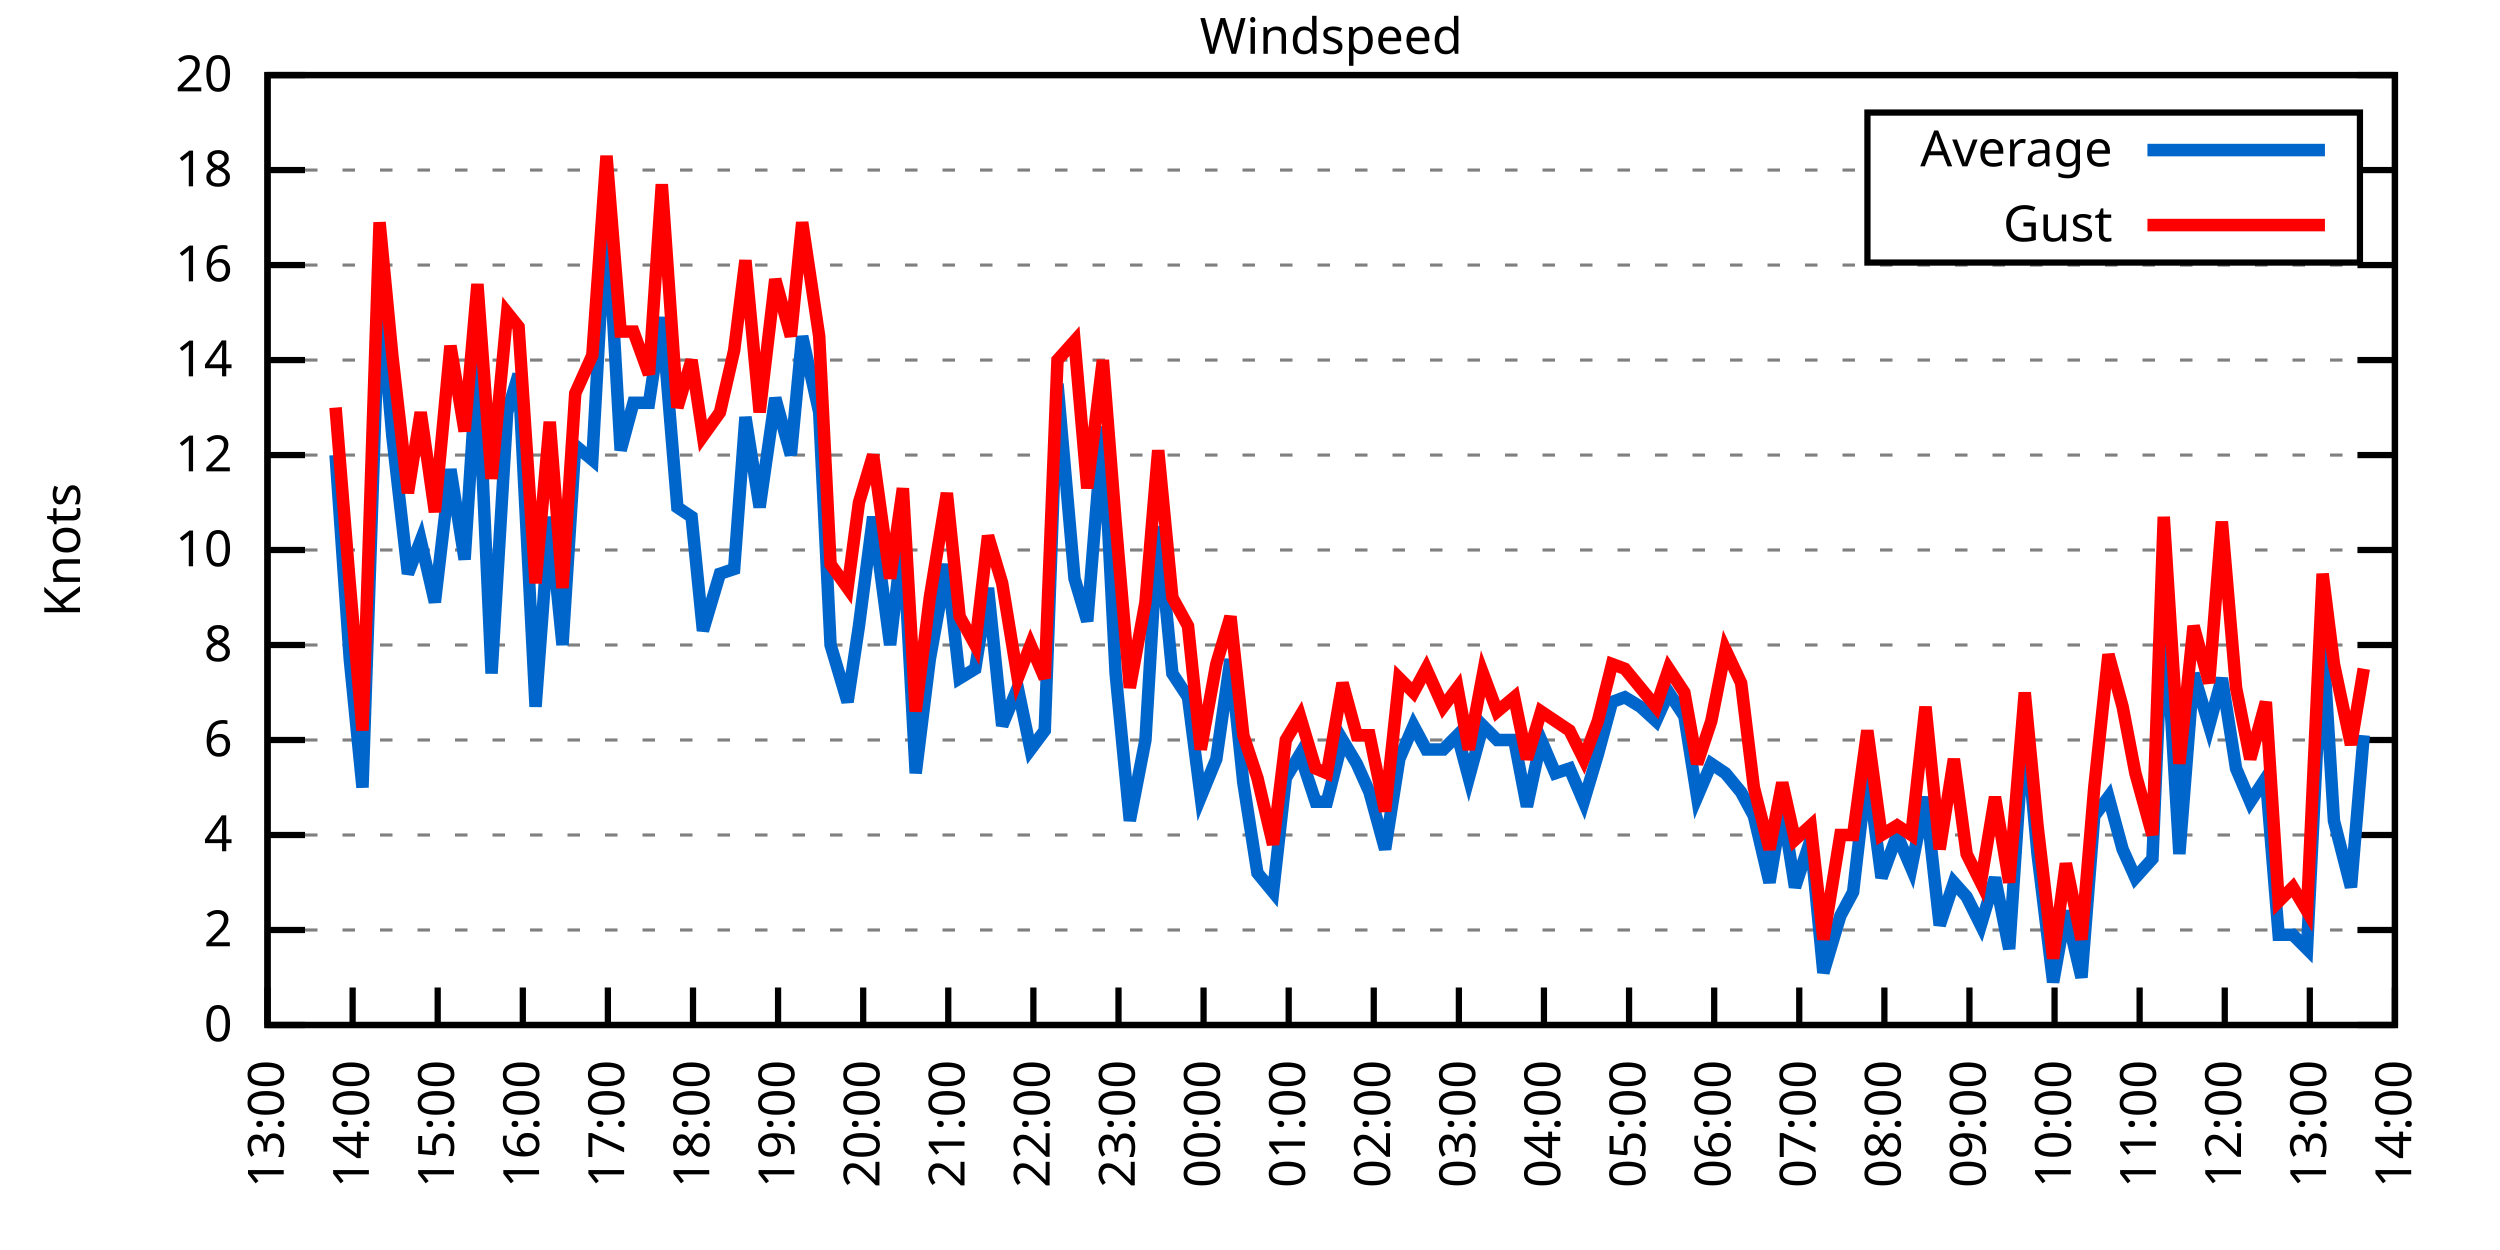
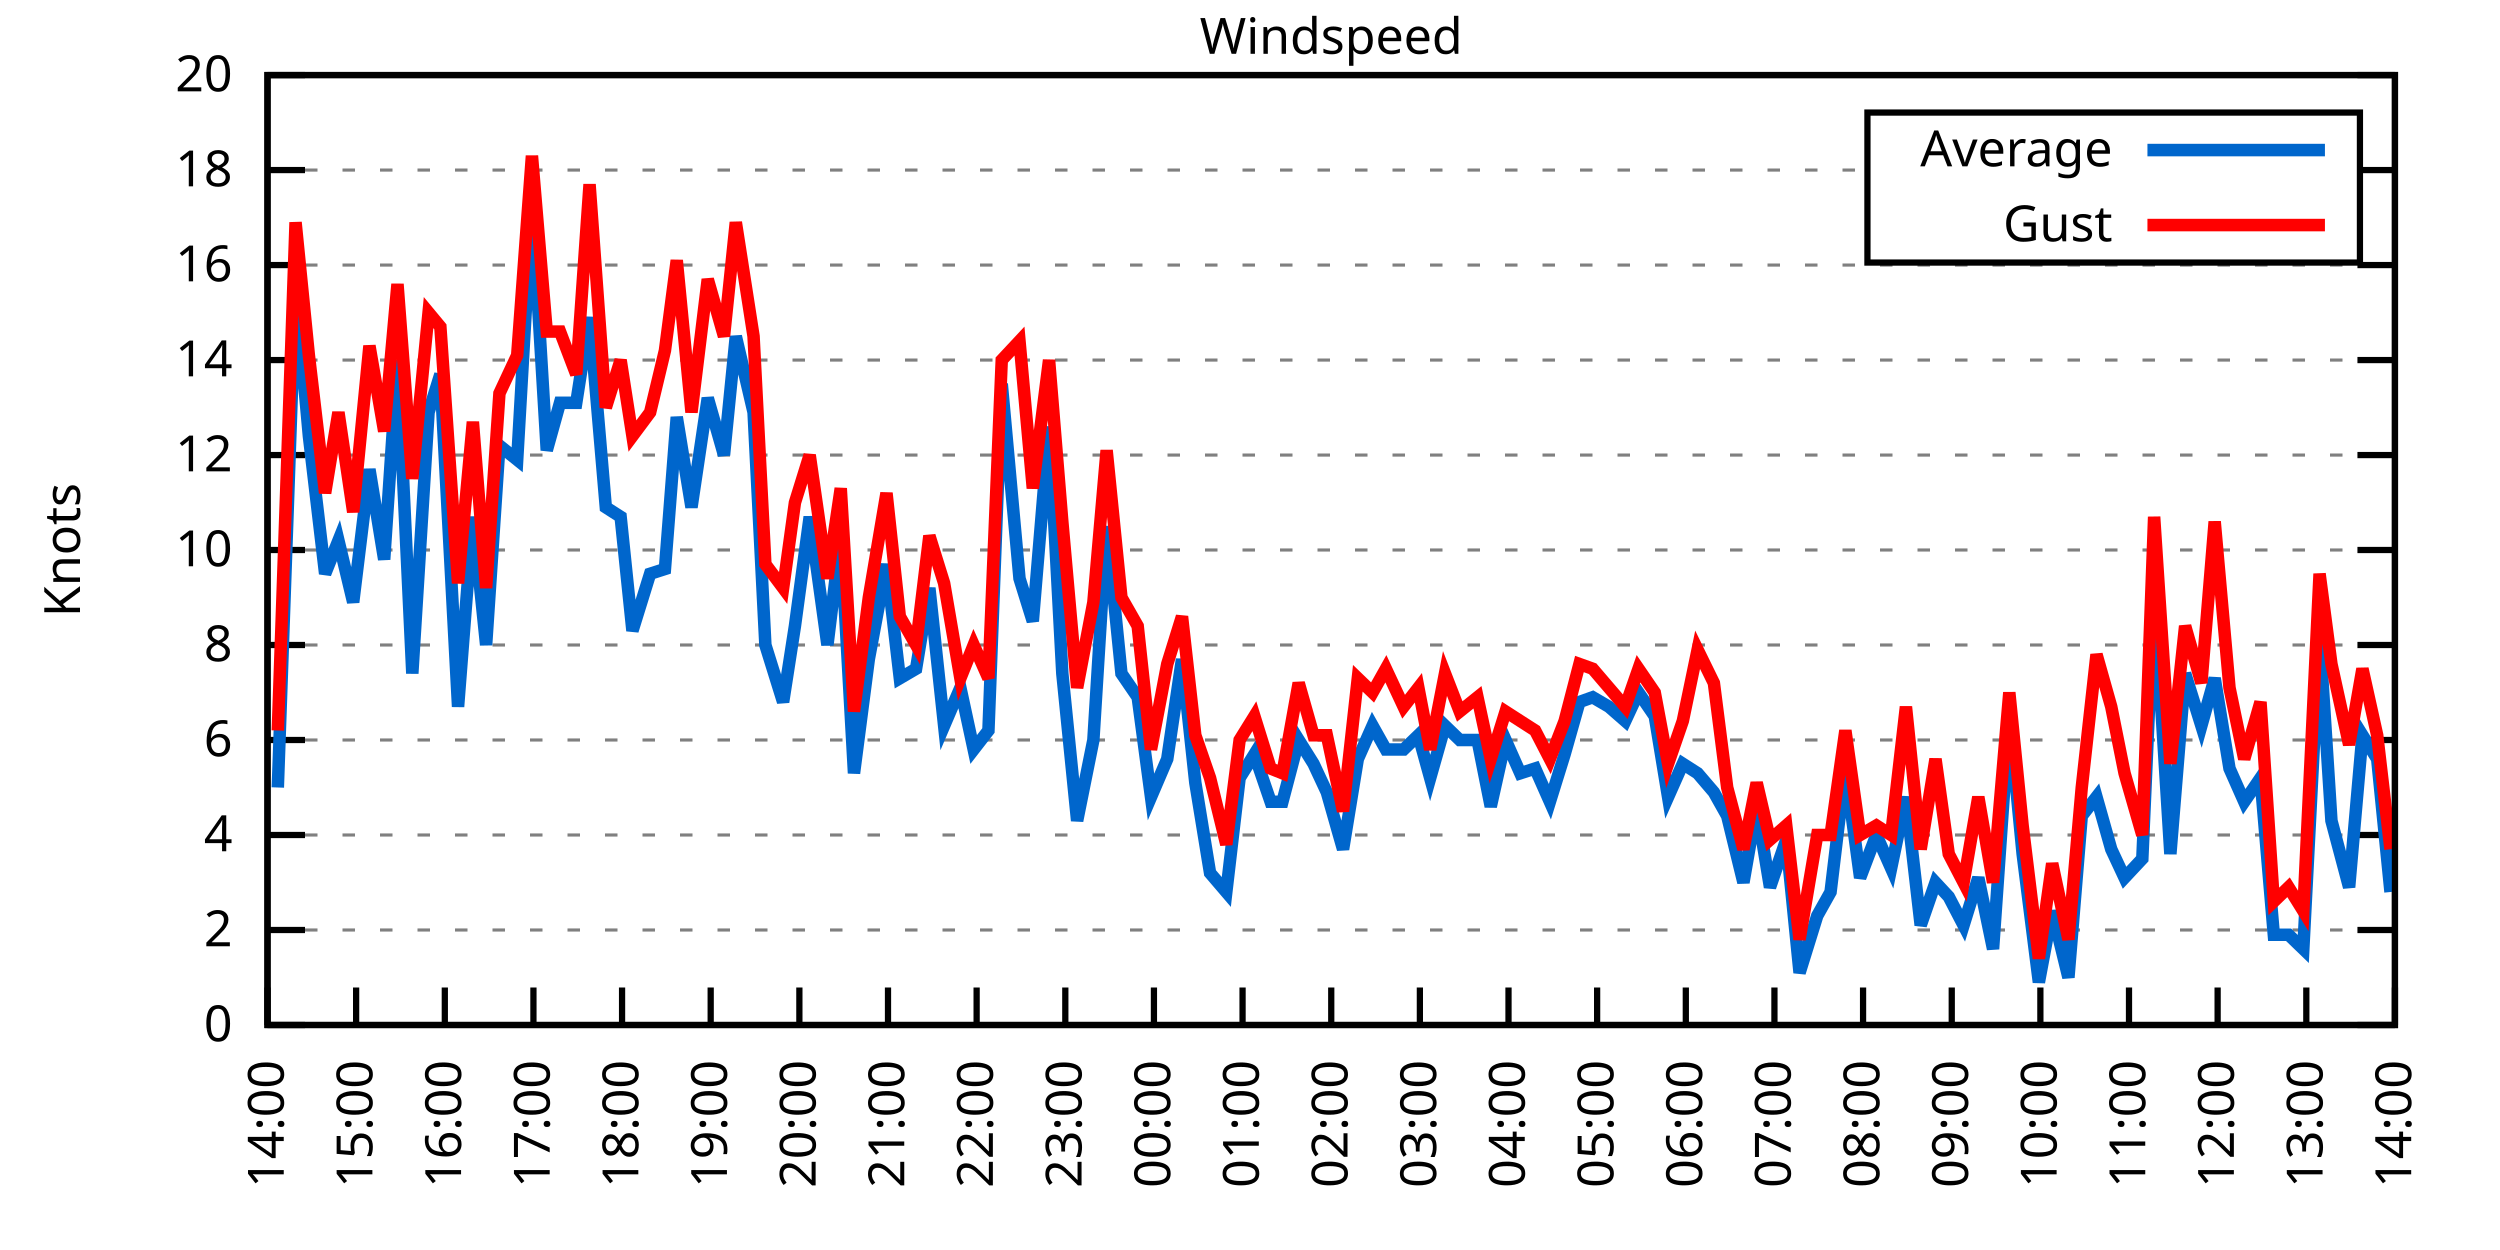
<svg xmlns="http://www.w3.org/2000/svg" xmlns:xlink="http://www.w3.org/1999/xlink" width="400" height="200" viewBox="0 0 400 200">
  <g id="gnuplot_canvas">
    <rect x="0" y="0" width="400" height="200" fill="none" />
    <defs>
      <circle id="gpDot" r="0.5" stroke-width="0.5" stroke="currentColor" />
      <path id="gpPt0" stroke-width="0.333" stroke="currentColor" d="M-1,0 h2 M0,-1 v2" />
      <path id="gpPt1" stroke-width="0.333" stroke="currentColor" d="M-1,-1 L1,1 M1,-1 L-1,1" />
      <path id="gpPt2" stroke-width="0.333" stroke="currentColor" d="M-1,0 L1,0 M0,-1 L0,1 M-1,-1 L1,1 M-1,1 L1,-1" />
      <rect id="gpPt3" stroke-width="0.333" stroke="currentColor" x="-1" y="-1" width="2" height="2" />
      <rect id="gpPt4" stroke-width="0.333" stroke="currentColor" fill="currentColor" x="-1" y="-1" width="2" height="2" />
      <circle id="gpPt5" stroke-width="0.333" stroke="currentColor" cx="0" cy="0" r="1" />
      <use xlink:href="#gpPt5" id="gpPt6" fill="currentColor" stroke="none" />
      <path id="gpPt7" stroke-width="0.333" stroke="currentColor" d="M0,-1.33 L-1.33,0.67 L1.33,0.67 z" />
      <use xlink:href="#gpPt7" id="gpPt8" fill="currentColor" stroke="none" />
      <use xlink:href="#gpPt7" id="gpPt9" stroke="currentColor" transform="rotate(180)" />
      <use xlink:href="#gpPt9" id="gpPt10" fill="currentColor" stroke="none" />
      <use xlink:href="#gpPt3" id="gpPt11" stroke="currentColor" transform="rotate(45)" />
      <use xlink:href="#gpPt11" id="gpPt12" fill="currentColor" stroke="none" />
      <path id="gpPt13" stroke-width="0.333" stroke="currentColor" d="M0,1.330 L1.265,0.411 L0.782,-1.067 L-0.782,-1.076 L-1.265,0.411 z" />
      <use xlink:href="#gpPt13" id="gpPt14" fill="currentColor" stroke="none" />
      <filter id="textbox" filterUnits="objectBoundingBox" x="0" y="0" height="1" width="1">
        <feFlood flood-color="white" flood-opacity="1" result="bgnd" />
        <feComposite in="SourceGraphic" in2="bgnd" operator="atop" />
      </filter>
      <filter id="greybox" filterUnits="objectBoundingBox" x="0" y="0" height="1" width="1">
        <feFlood flood-color="lightgrey" flood-opacity="1" result="grey" />
        <feComposite in="SourceGraphic" in2="grey" operator="atop" />
      </filter>
    </defs>
    <g fill="none" color="white" stroke="currentColor" stroke-width="1.00" stroke-linecap="butt" stroke-linejoin="miter">
</g>
    <g fill="none" color="black" stroke="currentColor" stroke-width="1.00" stroke-linecap="butt" stroke-linejoin="miter">
      <g stroke="none" shape-rendering="crispEdges">
        <polygon fill="rgb(255, 255, 255)" points="42.80,164.00 383.18,164.00 383.18,12.02 42.80,12.02 " />
      </g>
    </g>
    <g fill="none" color="black" stroke="currentColor" stroke-width="1.00" stroke-linecap="butt" stroke-linejoin="miter">
</g>
    <g fill="none" color="black" stroke="black" stroke-width="0.50" stroke-linecap="butt" stroke-linejoin="miter">
</g>
    <g fill="none" color="gray" stroke="currentColor" stroke-width="0.50" stroke-linecap="butt" stroke-linejoin="miter">
      <path stroke="gray" stroke-dasharray="2,4" class="gridline" d="M42.80,164.00 L383.19,164.00  " />
    </g>
    <g fill="none" color="gray" stroke="gray" stroke-width="1.00" stroke-linecap="butt" stroke-linejoin="miter">
</g>
    <g fill="none" color="black" stroke="currentColor" stroke-width="1.00" stroke-linecap="butt" stroke-linejoin="miter">
      <path stroke="black" d="M42.80,164.00 L48.80,164.00 M383.19,164.00 L377.19,164.00  " />
      <g transform="translate(37.20,166.60)" stroke="none" fill="black" font-family="Sans" font-size="8.00" text-anchor="end">
        <text>
          <tspan font-family="Sans"> 0</tspan>
        </text>
      </g>
    </g>
    <g fill="none" color="black" stroke="currentColor" stroke-width="1.00" stroke-linecap="butt" stroke-linejoin="miter">
</g>
    <g fill="none" color="black" stroke="black" stroke-width="0.50" stroke-linecap="butt" stroke-linejoin="miter">
</g>
    <g fill="none" color="gray" stroke="currentColor" stroke-width="0.50" stroke-linecap="butt" stroke-linejoin="miter">
      <path stroke="gray" stroke-dasharray="2,4" class="gridline" d="M42.80,148.80 L383.19,148.80  " />
    </g>
    <g fill="none" color="gray" stroke="gray" stroke-width="1.00" stroke-linecap="butt" stroke-linejoin="miter">
</g>
    <g fill="none" color="black" stroke="currentColor" stroke-width="1.00" stroke-linecap="butt" stroke-linejoin="miter">
      <path stroke="black" d="M42.80,148.80 L48.80,148.80 M383.19,148.80 L377.19,148.80  " />
      <g transform="translate(37.20,151.40)" stroke="none" fill="black" font-family="Sans" font-size="8.00" text-anchor="end">
        <text>
          <tspan font-family="Sans"> 2</tspan>
        </text>
      </g>
    </g>
    <g fill="none" color="black" stroke="currentColor" stroke-width="1.00" stroke-linecap="butt" stroke-linejoin="miter">
</g>
    <g fill="none" color="black" stroke="black" stroke-width="0.50" stroke-linecap="butt" stroke-linejoin="miter">
</g>
    <g fill="none" color="gray" stroke="currentColor" stroke-width="0.50" stroke-linecap="butt" stroke-linejoin="miter">
      <path stroke="gray" stroke-dasharray="2,4" class="gridline" d="M42.80,133.60 L383.19,133.60  " />
    </g>
    <g fill="none" color="gray" stroke="gray" stroke-width="1.00" stroke-linecap="butt" stroke-linejoin="miter">
</g>
    <g fill="none" color="black" stroke="currentColor" stroke-width="1.00" stroke-linecap="butt" stroke-linejoin="miter">
      <path stroke="black" d="M42.80,133.60 L48.80,133.60 M383.19,133.60 L377.19,133.60  " />
      <g transform="translate(37.20,136.20)" stroke="none" fill="black" font-family="Sans" font-size="8.00" text-anchor="end">
        <text>
          <tspan font-family="Sans"> 4</tspan>
        </text>
      </g>
    </g>
    <g fill="none" color="black" stroke="currentColor" stroke-width="1.00" stroke-linecap="butt" stroke-linejoin="miter">
</g>
    <g fill="none" color="black" stroke="black" stroke-width="0.50" stroke-linecap="butt" stroke-linejoin="miter">
</g>
    <g fill="none" color="gray" stroke="currentColor" stroke-width="0.50" stroke-linecap="butt" stroke-linejoin="miter">
      <path stroke="gray" stroke-dasharray="2,4" class="gridline" d="M42.80,118.40 L383.19,118.40  " />
    </g>
    <g fill="none" color="gray" stroke="gray" stroke-width="1.00" stroke-linecap="butt" stroke-linejoin="miter">
</g>
    <g fill="none" color="black" stroke="currentColor" stroke-width="1.00" stroke-linecap="butt" stroke-linejoin="miter">
      <path stroke="black" d="M42.80,118.40 L48.80,118.40 M383.19,118.40 L377.19,118.40  " />
      <g transform="translate(37.20,121.00)" stroke="none" fill="black" font-family="Sans" font-size="8.00" text-anchor="end">
        <text>
          <tspan font-family="Sans"> 6</tspan>
        </text>
      </g>
    </g>
    <g fill="none" color="black" stroke="currentColor" stroke-width="1.00" stroke-linecap="butt" stroke-linejoin="miter">
</g>
    <g fill="none" color="black" stroke="black" stroke-width="0.50" stroke-linecap="butt" stroke-linejoin="miter">
</g>
    <g fill="none" color="gray" stroke="currentColor" stroke-width="0.50" stroke-linecap="butt" stroke-linejoin="miter">
      <path stroke="gray" stroke-dasharray="2,4" class="gridline" d="M42.80,103.20 L383.19,103.20  " />
    </g>
    <g fill="none" color="gray" stroke="gray" stroke-width="1.00" stroke-linecap="butt" stroke-linejoin="miter">
</g>
    <g fill="none" color="black" stroke="currentColor" stroke-width="1.00" stroke-linecap="butt" stroke-linejoin="miter">
      <path stroke="black" d="M42.80,103.20 L48.80,103.20 M383.19,103.20 L377.19,103.20  " />
      <g transform="translate(37.20,105.80)" stroke="none" fill="black" font-family="Sans" font-size="8.00" text-anchor="end">
        <text>
          <tspan font-family="Sans"> 8</tspan>
        </text>
      </g>
    </g>
    <g fill="none" color="black" stroke="currentColor" stroke-width="1.00" stroke-linecap="butt" stroke-linejoin="miter">
</g>
    <g fill="none" color="black" stroke="black" stroke-width="0.50" stroke-linecap="butt" stroke-linejoin="miter">
</g>
    <g fill="none" color="gray" stroke="currentColor" stroke-width="0.50" stroke-linecap="butt" stroke-linejoin="miter">
      <path stroke="gray" stroke-dasharray="2,4" class="gridline" d="M42.80,88.00 L383.19,88.00  " />
    </g>
    <g fill="none" color="gray" stroke="gray" stroke-width="1.00" stroke-linecap="butt" stroke-linejoin="miter">
</g>
    <g fill="none" color="black" stroke="currentColor" stroke-width="1.00" stroke-linecap="butt" stroke-linejoin="miter">
      <path stroke="black" d="M42.80,88.00 L48.80,88.00 M383.19,88.00 L377.19,88.00  " />
      <g transform="translate(37.20,90.60)" stroke="none" fill="black" font-family="Sans" font-size="8.00" text-anchor="end">
        <text>
          <tspan font-family="Sans"> 10</tspan>
        </text>
      </g>
    </g>
    <g fill="none" color="black" stroke="currentColor" stroke-width="1.00" stroke-linecap="butt" stroke-linejoin="miter">
</g>
    <g fill="none" color="black" stroke="black" stroke-width="0.50" stroke-linecap="butt" stroke-linejoin="miter">
</g>
    <g fill="none" color="gray" stroke="currentColor" stroke-width="0.50" stroke-linecap="butt" stroke-linejoin="miter">
      <path stroke="gray" stroke-dasharray="2,4" class="gridline" d="M42.80,72.81 L383.19,72.81  " />
    </g>
    <g fill="none" color="gray" stroke="gray" stroke-width="1.00" stroke-linecap="butt" stroke-linejoin="miter">
</g>
    <g fill="none" color="black" stroke="currentColor" stroke-width="1.00" stroke-linecap="butt" stroke-linejoin="miter">
      <path stroke="black" d="M42.80,72.81 L48.80,72.81 M383.19,72.81 L377.19,72.81  " />
      <g transform="translate(37.20,75.41)" stroke="none" fill="black" font-family="Sans" font-size="8.00" text-anchor="end">
        <text>
          <tspan font-family="Sans"> 12</tspan>
        </text>
      </g>
    </g>
    <g fill="none" color="black" stroke="currentColor" stroke-width="1.00" stroke-linecap="butt" stroke-linejoin="miter">
</g>
    <g fill="none" color="black" stroke="black" stroke-width="0.50" stroke-linecap="butt" stroke-linejoin="miter">
</g>
    <g fill="none" color="gray" stroke="currentColor" stroke-width="0.50" stroke-linecap="butt" stroke-linejoin="miter">
      <path stroke="gray" stroke-dasharray="2,4" class="gridline" d="M42.80,57.61 L383.19,57.61  " />
    </g>
    <g fill="none" color="gray" stroke="gray" stroke-width="1.00" stroke-linecap="butt" stroke-linejoin="miter">
</g>
    <g fill="none" color="black" stroke="currentColor" stroke-width="1.00" stroke-linecap="butt" stroke-linejoin="miter">
      <path stroke="black" d="M42.80,57.61 L48.80,57.61 M383.19,57.61 L377.19,57.61  " />
      <g transform="translate(37.20,60.21)" stroke="none" fill="black" font-family="Sans" font-size="8.00" text-anchor="end">
        <text>
          <tspan font-family="Sans"> 14</tspan>
        </text>
      </g>
    </g>
    <g fill="none" color="black" stroke="currentColor" stroke-width="1.00" stroke-linecap="butt" stroke-linejoin="miter">
</g>
    <g fill="none" color="black" stroke="black" stroke-width="0.50" stroke-linecap="butt" stroke-linejoin="miter">
</g>
    <g fill="none" color="gray" stroke="currentColor" stroke-width="0.50" stroke-linecap="butt" stroke-linejoin="miter">
      <path stroke="gray" stroke-dasharray="2,4" class="gridline" d="M42.80,42.41 L383.19,42.41  " />
    </g>
    <g fill="none" color="gray" stroke="gray" stroke-width="1.00" stroke-linecap="butt" stroke-linejoin="miter">
</g>
    <g fill="none" color="black" stroke="currentColor" stroke-width="1.00" stroke-linecap="butt" stroke-linejoin="miter">
      <path stroke="black" d="M42.80,42.41 L48.80,42.41 M383.19,42.41 L377.19,42.41  " />
      <g transform="translate(37.20,45.01)" stroke="none" fill="black" font-family="Sans" font-size="8.00" text-anchor="end">
        <text>
          <tspan font-family="Sans"> 16</tspan>
        </text>
      </g>
    </g>
    <g fill="none" color="black" stroke="currentColor" stroke-width="1.00" stroke-linecap="butt" stroke-linejoin="miter">
</g>
    <g fill="none" color="black" stroke="black" stroke-width="0.50" stroke-linecap="butt" stroke-linejoin="miter">
</g>
    <g fill="none" color="gray" stroke="currentColor" stroke-width="0.50" stroke-linecap="butt" stroke-linejoin="miter">
      <path stroke="gray" stroke-dasharray="2,4" class="gridline" d="M42.80,27.21 L298.79,27.21 M377.59,27.21 L383.19,27.21  " />
    </g>
    <g fill="none" color="gray" stroke="gray" stroke-width="1.00" stroke-linecap="butt" stroke-linejoin="miter">
</g>
    <g fill="none" color="black" stroke="currentColor" stroke-width="1.00" stroke-linecap="butt" stroke-linejoin="miter">
      <path stroke="black" d="M42.80,27.21 L48.80,27.21 M383.19,27.21 L377.19,27.21  " />
      <g transform="translate(37.20,29.81)" stroke="none" fill="black" font-family="Sans" font-size="8.00" text-anchor="end">
        <text>
          <tspan font-family="Sans"> 18</tspan>
        </text>
      </g>
    </g>
    <g fill="none" color="black" stroke="currentColor" stroke-width="1.00" stroke-linecap="butt" stroke-linejoin="miter">
</g>
    <g fill="none" color="black" stroke="black" stroke-width="0.50" stroke-linecap="butt" stroke-linejoin="miter">
</g>
    <g fill="none" color="gray" stroke="currentColor" stroke-width="0.50" stroke-linecap="butt" stroke-linejoin="miter">
      <path stroke="gray" stroke-dasharray="2,4" class="gridline" d="M42.80,12.01 L383.19,12.01  " />
    </g>
    <g fill="none" color="gray" stroke="gray" stroke-width="1.00" stroke-linecap="butt" stroke-linejoin="miter">
</g>
    <g fill="none" color="black" stroke="currentColor" stroke-width="1.00" stroke-linecap="butt" stroke-linejoin="miter">
      <path stroke="black" d="M42.80,12.01 L48.80,12.01 M383.19,12.01 L377.19,12.01  " />
      <g transform="translate(37.20,14.61)" stroke="none" fill="black" font-family="Sans" font-size="8.00" text-anchor="end">
        <text>
          <tspan font-family="Sans"> 20</tspan>
        </text>
      </g>
    </g>
    <g fill="none" color="black" stroke="currentColor" stroke-width="1.00" stroke-linecap="butt" stroke-linejoin="miter">
      <path stroke="black" d="M42.80,164.00 L42.80,158.00  " />
      <g transform="translate(45.40,169.60) rotate(270.00)" stroke="none" fill="black" font-family="Sans" font-size="8.00" text-anchor="end">
        <text>
-           <tspan font-family="Sans">13:00</tspan>
-         </text>
-       </g>
-     </g>
-     <g fill="none" color="black" stroke="currentColor" stroke-width="1.00" stroke-linecap="butt" stroke-linejoin="miter">
-       <path stroke="black" d="M56.42,164.00 L56.42,158.00  " />
-       <g transform="translate(59.02,169.60) rotate(270.00)" stroke="none" fill="black" font-family="Sans" font-size="8.00" text-anchor="end">
-         <text>
          <tspan font-family="Sans">14:00</tspan>
        </text>
      </g>
    </g>
    <g fill="none" color="black" stroke="currentColor" stroke-width="1.00" stroke-linecap="butt" stroke-linejoin="miter">
-       <path stroke="black" d="M70.03,164.00 L70.03,158.00  " />
-       <g transform="translate(72.63,169.60) rotate(270.00)" stroke="none" fill="black" font-family="Sans" font-size="8.00" text-anchor="end">
+       <path stroke="black" d="M56.98,164.00 L56.98,158.00  " />
+       <g transform="translate(59.58,169.60) rotate(270.00)" stroke="none" fill="black" font-family="Sans" font-size="8.00" text-anchor="end">
        <text>
          <tspan font-family="Sans">15:00</tspan>
        </text>
      </g>
    </g>
    <g fill="none" color="black" stroke="currentColor" stroke-width="1.00" stroke-linecap="butt" stroke-linejoin="miter">
-       <path stroke="black" d="M83.65,164.00 L83.65,158.00  " />
-       <g transform="translate(86.25,169.60) rotate(270.00)" stroke="none" fill="black" font-family="Sans" font-size="8.00" text-anchor="end">
+       <path stroke="black" d="M71.17,164.00 L71.17,158.00  " />
+       <g transform="translate(73.77,169.60) rotate(270.00)" stroke="none" fill="black" font-family="Sans" font-size="8.00" text-anchor="end">
        <text>
          <tspan font-family="Sans">16:00</tspan>
        </text>
      </g>
    </g>
    <g fill="none" color="black" stroke="currentColor" stroke-width="1.00" stroke-linecap="butt" stroke-linejoin="miter">
-       <path stroke="black" d="M97.26,164.00 L97.26,158.00  " />
-       <g transform="translate(99.86,169.60) rotate(270.00)" stroke="none" fill="black" font-family="Sans" font-size="8.00" text-anchor="end">
+       <path stroke="black" d="M85.35,164.00 L85.35,158.00  " />
+       <g transform="translate(87.95,169.60) rotate(270.00)" stroke="none" fill="black" font-family="Sans" font-size="8.00" text-anchor="end">
        <text>
          <tspan font-family="Sans">17:00</tspan>
        </text>
      </g>
    </g>
    <g fill="none" color="black" stroke="currentColor" stroke-width="1.00" stroke-linecap="butt" stroke-linejoin="miter">
-       <path stroke="black" d="M110.88,164.00 L110.88,158.00  " />
-       <g transform="translate(113.48,169.60) rotate(270.00)" stroke="none" fill="black" font-family="Sans" font-size="8.00" text-anchor="end">
+       <path stroke="black" d="M99.53,164.00 L99.53,158.00  " />
+       <g transform="translate(102.13,169.60) rotate(270.00)" stroke="none" fill="black" font-family="Sans" font-size="8.00" text-anchor="end">
        <text>
          <tspan font-family="Sans">18:00</tspan>
        </text>
      </g>
    </g>
    <g fill="none" color="black" stroke="currentColor" stroke-width="1.00" stroke-linecap="butt" stroke-linejoin="miter">
-       <path stroke="black" d="M124.49,164.00 L124.49,158.00  " />
-       <g transform="translate(127.09,169.60) rotate(270.00)" stroke="none" fill="black" font-family="Sans" font-size="8.00" text-anchor="end">
+       <path stroke="black" d="M113.71,164.00 L113.71,158.00  " />
+       <g transform="translate(116.31,169.60) rotate(270.00)" stroke="none" fill="black" font-family="Sans" font-size="8.00" text-anchor="end">
        <text>
          <tspan font-family="Sans">19:00</tspan>
        </text>
      </g>
    </g>
    <g fill="none" color="black" stroke="currentColor" stroke-width="1.00" stroke-linecap="butt" stroke-linejoin="miter">
-       <path stroke="black" d="M138.11,164.00 L138.11,158.00  " />
-       <g transform="translate(140.71,169.60) rotate(270.00)" stroke="none" fill="black" font-family="Sans" font-size="8.00" text-anchor="end">
+       <path stroke="black" d="M127.90,164.00 L127.90,158.00  " />
+       <g transform="translate(130.50,169.60) rotate(270.00)" stroke="none" fill="black" font-family="Sans" font-size="8.00" text-anchor="end">
        <text>
          <tspan font-family="Sans">20:00</tspan>
        </text>
      </g>
    </g>
    <g fill="none" color="black" stroke="currentColor" stroke-width="1.00" stroke-linecap="butt" stroke-linejoin="miter">
-       <path stroke="black" d="M151.72,164.00 L151.72,158.00  " />
-       <g transform="translate(154.32,169.60) rotate(270.00)" stroke="none" fill="black" font-family="Sans" font-size="8.00" text-anchor="end">
+       <path stroke="black" d="M142.08,164.00 L142.08,158.00  " />
+       <g transform="translate(144.68,169.60) rotate(270.00)" stroke="none" fill="black" font-family="Sans" font-size="8.00" text-anchor="end">
        <text>
          <tspan font-family="Sans">21:00</tspan>
        </text>
      </g>
    </g>
    <g fill="none" color="black" stroke="currentColor" stroke-width="1.00" stroke-linecap="butt" stroke-linejoin="miter">
-       <path stroke="black" d="M165.34,164.00 L165.34,158.00  " />
-       <g transform="translate(167.94,169.60) rotate(270.00)" stroke="none" fill="black" font-family="Sans" font-size="8.00" text-anchor="end">
+       <path stroke="black" d="M156.26,164.00 L156.26,158.00  " />
+       <g transform="translate(158.86,169.60) rotate(270.00)" stroke="none" fill="black" font-family="Sans" font-size="8.00" text-anchor="end">
        <text>
          <tspan font-family="Sans">22:00</tspan>
        </text>
      </g>
    </g>
    <g fill="none" color="black" stroke="currentColor" stroke-width="1.00" stroke-linecap="butt" stroke-linejoin="miter">
-       <path stroke="black" d="M178.96,164.00 L178.96,158.00  " />
-       <g transform="translate(181.56,169.60) rotate(270.00)" stroke="none" fill="black" font-family="Sans" font-size="8.00" text-anchor="end">
+       <path stroke="black" d="M170.45,164.00 L170.45,158.00  " />
+       <g transform="translate(173.05,169.60) rotate(270.00)" stroke="none" fill="black" font-family="Sans" font-size="8.00" text-anchor="end">
        <text>
          <tspan font-family="Sans">23:00</tspan>
        </text>
      </g>
    </g>
    <g fill="none" color="black" stroke="currentColor" stroke-width="1.00" stroke-linecap="butt" stroke-linejoin="miter">
-       <path stroke="black" d="M192.57,164.00 L192.57,158.00  " />
-       <g transform="translate(195.17,169.60) rotate(270.00)" stroke="none" fill="black" font-family="Sans" font-size="8.00" text-anchor="end">
+       <path stroke="black" d="M184.63,164.00 L184.63,158.00  " />
+       <g transform="translate(187.23,169.60) rotate(270.00)" stroke="none" fill="black" font-family="Sans" font-size="8.00" text-anchor="end">
        <text>
          <tspan font-family="Sans">00:00</tspan>
        </text>
      </g>
    </g>
    <g fill="none" color="black" stroke="currentColor" stroke-width="1.00" stroke-linecap="butt" stroke-linejoin="miter">
-       <path stroke="black" d="M206.19,164.00 L206.19,158.00  " />
-       <g transform="translate(208.79,169.60) rotate(270.00)" stroke="none" fill="black" font-family="Sans" font-size="8.00" text-anchor="end">
+       <path stroke="black" d="M198.81,164.00 L198.81,158.00  " />
+       <g transform="translate(201.41,169.60) rotate(270.00)" stroke="none" fill="black" font-family="Sans" font-size="8.00" text-anchor="end">
        <text>
          <tspan font-family="Sans">01:00</tspan>
        </text>
      </g>
    </g>
    <g fill="none" color="black" stroke="currentColor" stroke-width="1.00" stroke-linecap="butt" stroke-linejoin="miter">
-       <path stroke="black" d="M219.80,164.00 L219.80,158.00  " />
-       <g transform="translate(222.40,169.60) rotate(270.00)" stroke="none" fill="black" font-family="Sans" font-size="8.00" text-anchor="end">
+       <path stroke="black" d="M213.00,164.00 L213.00,158.00  " />
+       <g transform="translate(215.60,169.60) rotate(270.00)" stroke="none" fill="black" font-family="Sans" font-size="8.00" text-anchor="end">
        <text>
          <tspan font-family="Sans">02:00</tspan>
        </text>
      </g>
    </g>
    <g fill="none" color="black" stroke="currentColor" stroke-width="1.00" stroke-linecap="butt" stroke-linejoin="miter">
-       <path stroke="black" d="M233.42,164.00 L233.42,158.00  " />
-       <g transform="translate(236.02,169.60) rotate(270.00)" stroke="none" fill="black" font-family="Sans" font-size="8.00" text-anchor="end">
+       <path stroke="black" d="M227.18,164.00 L227.18,158.00  " />
+       <g transform="translate(229.78,169.60) rotate(270.00)" stroke="none" fill="black" font-family="Sans" font-size="8.00" text-anchor="end">
        <text>
          <tspan font-family="Sans">03:00</tspan>
        </text>
      </g>
    </g>
    <g fill="none" color="black" stroke="currentColor" stroke-width="1.00" stroke-linecap="butt" stroke-linejoin="miter">
-       <path stroke="black" d="M247.03,164.00 L247.03,158.00  " />
-       <g transform="translate(249.63,169.60) rotate(270.00)" stroke="none" fill="black" font-family="Sans" font-size="8.00" text-anchor="end">
+       <path stroke="black" d="M241.36,164.00 L241.36,158.00  " />
+       <g transform="translate(243.96,169.60) rotate(270.00)" stroke="none" fill="black" font-family="Sans" font-size="8.00" text-anchor="end">
        <text>
          <tspan font-family="Sans">04:00</tspan>
        </text>
      </g>
    </g>
    <g fill="none" color="black" stroke="currentColor" stroke-width="1.00" stroke-linecap="butt" stroke-linejoin="miter">
-       <path stroke="black" d="M260.65,164.00 L260.65,158.00  " />
-       <g transform="translate(263.25,169.60) rotate(270.00)" stroke="none" fill="black" font-family="Sans" font-size="8.00" text-anchor="end">
+       <path stroke="black" d="M255.54,164.00 L255.54,158.00  " />
+       <g transform="translate(258.14,169.60) rotate(270.00)" stroke="none" fill="black" font-family="Sans" font-size="8.00" text-anchor="end">
        <text>
          <tspan font-family="Sans">05:00</tspan>
        </text>
      </g>
    </g>
    <g fill="none" color="black" stroke="currentColor" stroke-width="1.00" stroke-linecap="butt" stroke-linejoin="miter">
-       <path stroke="black" d="M274.27,164.00 L274.27,158.00  " />
-       <g transform="translate(276.87,169.60) rotate(270.00)" stroke="none" fill="black" font-family="Sans" font-size="8.00" text-anchor="end">
+       <path stroke="black" d="M269.73,164.00 L269.73,158.00  " />
+       <g transform="translate(272.33,169.60) rotate(270.00)" stroke="none" fill="black" font-family="Sans" font-size="8.00" text-anchor="end">
        <text>
          <tspan font-family="Sans">06:00</tspan>
        </text>
      </g>
    </g>
    <g fill="none" color="black" stroke="currentColor" stroke-width="1.00" stroke-linecap="butt" stroke-linejoin="miter">
-       <path stroke="black" d="M287.88,164.00 L287.88,158.00  " />
-       <g transform="translate(290.48,169.60) rotate(270.00)" stroke="none" fill="black" font-family="Sans" font-size="8.00" text-anchor="end">
+       <path stroke="black" d="M283.91,164.00 L283.91,158.00  " />
+       <g transform="translate(286.51,169.60) rotate(270.00)" stroke="none" fill="black" font-family="Sans" font-size="8.00" text-anchor="end">
        <text>
          <tspan font-family="Sans">07:00</tspan>
        </text>
      </g>
    </g>
    <g fill="none" color="black" stroke="currentColor" stroke-width="1.00" stroke-linecap="butt" stroke-linejoin="miter">
-       <path stroke="black" d="M301.50,164.00 L301.50,158.00  " />
-       <g transform="translate(304.10,169.60) rotate(270.00)" stroke="none" fill="black" font-family="Sans" font-size="8.00" text-anchor="end">
+       <path stroke="black" d="M298.09,164.00 L298.09,158.00  " />
+       <g transform="translate(300.69,169.60) rotate(270.00)" stroke="none" fill="black" font-family="Sans" font-size="8.00" text-anchor="end">
        <text>
          <tspan font-family="Sans">08:00</tspan>
        </text>
      </g>
    </g>
    <g fill="none" color="black" stroke="currentColor" stroke-width="1.00" stroke-linecap="butt" stroke-linejoin="miter">
-       <path stroke="black" d="M315.11,164.00 L315.11,158.00  " />
-       <g transform="translate(317.71,169.60) rotate(270.00)" stroke="none" fill="black" font-family="Sans" font-size="8.00" text-anchor="end">
+       <path stroke="black" d="M312.28,164.00 L312.28,158.00  " />
+       <g transform="translate(314.88,169.60) rotate(270.00)" stroke="none" fill="black" font-family="Sans" font-size="8.00" text-anchor="end">
        <text>
          <tspan font-family="Sans">09:00</tspan>
        </text>
      </g>
    </g>
    <g fill="none" color="black" stroke="currentColor" stroke-width="1.00" stroke-linecap="butt" stroke-linejoin="miter">
-       <path stroke="black" d="M328.73,164.00 L328.73,158.00  " />
-       <g transform="translate(331.33,169.60) rotate(270.00)" stroke="none" fill="black" font-family="Sans" font-size="8.00" text-anchor="end">
+       <path stroke="black" d="M326.46,164.00 L326.46,158.00  " />
+       <g transform="translate(329.06,169.60) rotate(270.00)" stroke="none" fill="black" font-family="Sans" font-size="8.00" text-anchor="end">
        <text>
          <tspan font-family="Sans">10:00</tspan>
        </text>
      </g>
    </g>
    <g fill="none" color="black" stroke="currentColor" stroke-width="1.00" stroke-linecap="butt" stroke-linejoin="miter">
-       <path stroke="black" d="M342.34,164.00 L342.34,158.00  " />
-       <g transform="translate(344.94,169.60) rotate(270.00)" stroke="none" fill="black" font-family="Sans" font-size="8.00" text-anchor="end">
+       <path stroke="black" d="M340.64,164.00 L340.64,158.00  " />
+       <g transform="translate(343.24,169.60) rotate(270.00)" stroke="none" fill="black" font-family="Sans" font-size="8.00" text-anchor="end">
        <text>
          <tspan font-family="Sans">11:00</tspan>
        </text>
      </g>
    </g>
    <g fill="none" color="black" stroke="currentColor" stroke-width="1.00" stroke-linecap="butt" stroke-linejoin="miter">
-       <path stroke="black" d="M355.96,164.00 L355.96,158.00  " />
-       <g transform="translate(358.56,169.60) rotate(270.00)" stroke="none" fill="black" font-family="Sans" font-size="8.00" text-anchor="end">
+       <path stroke="black" d="M354.82,164.00 L354.82,158.00  " />
+       <g transform="translate(357.42,169.60) rotate(270.00)" stroke="none" fill="black" font-family="Sans" font-size="8.00" text-anchor="end">
        <text>
          <tspan font-family="Sans">12:00</tspan>
        </text>
      </g>
    </g>
    <g fill="none" color="black" stroke="currentColor" stroke-width="1.00" stroke-linecap="butt" stroke-linejoin="miter">
-       <path stroke="black" d="M369.57,164.00 L369.57,158.00  " />
-       <g transform="translate(372.17,169.60) rotate(270.00)" stroke="none" fill="black" font-family="Sans" font-size="8.00" text-anchor="end">
+       <path stroke="black" d="M369.01,164.00 L369.01,158.00  " />
+       <g transform="translate(371.61,169.60) rotate(270.00)" stroke="none" fill="black" font-family="Sans" font-size="8.00" text-anchor="end">
        <text>
          <tspan font-family="Sans">13:00</tspan>
        </text>
      </g>
    </g>
    <g fill="none" color="black" stroke="currentColor" stroke-width="1.00" stroke-linecap="butt" stroke-linejoin="miter">
      <path stroke="black" d="M383.19,164.00 L383.19,158.00  " />
      <g transform="translate(385.79,169.60) rotate(270.00)" stroke="none" fill="black" font-family="Sans" font-size="8.00" text-anchor="end">
        <text>
          <tspan font-family="Sans">14:00</tspan>
        </text>
      </g>
    </g>
    <g fill="none" color="black" stroke="currentColor" stroke-width="1.00" stroke-linecap="butt" stroke-linejoin="miter">
</g>
    <g fill="none" color="black" stroke="currentColor" stroke-width="1.00" stroke-linecap="butt" stroke-linejoin="miter">
      <path stroke="black" d="M42.80,12.01 L42.80,164.00 L383.19,164.00 L383.19,12.01 L42.80,12.01 Z  " />
    </g>
    <g fill="none" color="black" stroke="currentColor" stroke-width="1.00" stroke-linecap="butt" stroke-linejoin="miter">
</g>
    <g fill="none" color="black" stroke="currentColor" stroke-width="1.00" stroke-linecap="butt" stroke-linejoin="miter">
      <path stroke="black" d="M298.79,42.01 L298.79,18.01 L377.59,18.01 L377.59,42.01 L298.79,42.01 Z  " />
    </g>
    <g id="Windspeed_plot_1">
      <g fill="none" color="white" stroke="black" stroke-width="2.00" stroke-linecap="butt" stroke-linejoin="miter">
</g>
      <g fill="none" color="black" stroke="currentColor" stroke-width="2.00" stroke-linecap="butt" stroke-linejoin="miter">
        <g transform="translate(337.99,26.61)" stroke="none" fill="black" font-family="Sans" font-size="8.00" text-anchor="end">
          <text>
            <tspan font-family="Sans">Average</tspan>
          </text>
        </g>
      </g>
      <g fill="none" color="black" stroke="currentColor" stroke-width="2.00" stroke-linecap="butt" stroke-linejoin="miter">
-         <path stroke="rgb(  0, 102, 204)" d="M343.59,24.01 L371.99,24.01 M53.69,72.81 L55.96,105.48 L58.00,126.00 L60.73,46.21 L62.77,69.77 L65.27,91.80   L67.31,86.49 L69.58,96.36 L72.07,75.09 L74.34,89.52 L76.39,57.61 L78.65,107.76 L81.15,65.97 L82.97,59.89   L85.69,113.08 L87.96,82.69 L90.00,103.20 L92.04,71.29 L94.77,73.57 L97.04,32.53 L99.30,72.05 L101.35,64.45   L103.84,64.45 L105.89,50.77 L108.38,81.17 L110.65,82.69 L112.47,100.92 L115.19,91.80 L117.46,91.04 L119.27,66.73   L121.54,81.17 L124.04,63.69 L126.54,72.81 L128.35,53.81 L131.07,65.97 L132.89,103.20 L135.61,112.32 L137.43,100.16   L139.70,82.69 L142.42,103.20 L144.46,85.73 L146.51,123.72 L148.77,105.48 L151.50,90.28 L153.54,108.52 L156.04,107.00   L158.08,94.08 L160.35,116.12 L162.84,110.04 L164.89,119.92 L167.16,116.88 L169.20,61.41 L171.92,92.56 L173.96,99.40   L176.46,68.25 L178.50,107.76 L180.77,131.32 L183.27,118.40 L185.31,84.21 L187.58,107.76 L190.08,111.56 L192.12,127.52   L194.61,121.44 L196.88,105.48 L198.93,125.24 L201.19,139.68 L203.69,142.72 L205.73,124.48 L208.00,120.68 L210.50,128.28   L212.31,128.28 L214.81,118.40 L217.08,122.20 L219.12,126.76 L221.62,135.88 L223.89,121.44 L226.16,116.12 L228.20,119.92   L230.92,119.92 L233.19,117.64 L235.01,124.48 L237.28,116.12 L239.55,118.40 L242.27,118.40 L244.31,129.04 L246.58,118.40   L248.85,123.72 L251.12,122.96 L253.39,128.28 L255.66,120.68 L257.93,112.32 L259.97,111.56 L262.47,113.08 L264.96,115.36   L267.00,110.80 L269.50,114.60 L271.54,127.52 L273.81,122.20 L276.08,123.72 L278.58,126.76 L280.62,130.56 L283.12,141.20   L285.16,129.04 L287.20,141.96 L289.70,134.36 L291.74,155.64 L294.46,146.52 L296.50,142.72 L298.77,122.96 L301.04,140.44   L303.54,133.60 L305.81,138.92 L308.08,127.52 L310.35,148.04 L312.62,141.20 L314.66,143.48 L316.93,148.04 L319.20,140.44   L321.47,151.84 L323.96,114.60 L326.00,136.64 L328.50,157.16 L330.54,145.76 L333.04,156.40 L335.08,130.56 L337.35,127.52   L339.62,135.88 L341.66,140.44 L344.39,137.40 L346.20,94.84 L348.70,136.64 L350.97,107.76 L353.46,116.12 L355.50,108.52   L357.77,122.96 L360.04,128.28 L362.54,124.48 L364.58,149.56 L366.85,149.56 L369.12,151.84 L371.62,101.68 L373.43,131.32   L376.16,141.96 L378.20,117.64  " />
+         <path stroke="rgb(  0, 102, 204)" d="M343.59,24.01 L371.99,24.01 M44.45,126.00 L47.29,46.21 L49.42,69.77 L52.02,91.80 L54.15,86.49 L56.51,96.36   L59.11,75.09 L61.47,89.52 L63.60,57.61 L65.97,107.76 L68.57,65.97 L70.46,59.89 L73.29,113.08 L75.66,82.69   L77.78,103.20 L79.91,71.29 L82.75,73.57 L85.11,32.53 L87.48,72.05 L89.60,64.45 L92.20,64.45 L94.33,50.77   L96.93,81.17 L99.30,82.69 L101.19,100.92 L104.02,91.80 L106.39,91.04 L108.28,66.73 L110.64,81.17 L113.24,63.69   L115.84,72.81 L117.73,53.81 L120.57,65.97 L122.46,103.20 L125.30,112.32 L127.19,100.16 L129.55,82.69 L132.39,103.20   L134.52,85.73 L136.64,123.72 L139.01,105.48 L141.84,90.28 L143.97,108.52 L146.57,107.00 L148.70,94.08 L151.06,116.12   L153.66,110.04 L155.79,119.92 L158.15,116.88 L160.28,61.41 L163.12,92.56 L165.25,99.40 L167.85,68.25 L169.97,107.76   L172.34,131.32 L174.94,118.40 L177.06,84.21 L179.43,107.76 L182.03,111.56 L184.16,127.52 L186.76,121.44 L189.12,105.48   L191.25,125.24 L193.61,139.68 L196.21,142.72 L198.34,124.48 L200.70,120.68 L203.30,128.28 L205.19,128.28 L207.79,118.40   L210.16,122.20 L212.29,126.76 L214.89,135.88 L217.25,121.44 L219.61,116.12 L221.74,119.92 L224.58,119.92 L226.94,117.64   L228.83,124.48 L231.20,116.12 L233.56,118.40 L236.40,118.40 L238.52,129.04 L240.89,118.40 L243.25,123.72 L245.62,122.96   L247.98,128.28 L250.34,120.68 L252.71,112.32 L254.83,111.56 L257.43,113.08 L260.04,115.36 L262.16,110.80 L264.76,114.60   L266.89,127.52 L269.25,122.20 L271.62,123.72 L274.22,126.76 L276.35,130.56 L278.95,141.20 L281.07,129.04 L283.20,141.96   L285.80,134.36 L287.93,155.64 L290.76,146.52 L292.89,142.72 L295.26,122.96 L297.62,140.44 L300.22,133.60 L302.58,138.92   L304.95,127.52 L307.31,148.04 L309.68,141.20 L311.80,143.48 L314.17,148.04 L316.53,140.44 L318.89,151.84 L321.49,114.60   L323.62,136.64 L326.22,157.16 L328.35,145.76 L330.95,156.40 L333.08,130.56 L335.44,127.52 L337.80,135.88 L339.93,140.44   L342.77,137.40 L344.66,94.84 L347.26,136.64 L349.62,107.76 L352.22,116.12 L354.35,108.52 L356.72,122.96 L359.08,128.28   L361.68,124.48 L363.81,149.56 L366.17,149.56 L368.53,151.84 L371.13,101.68 L373.03,131.32 L375.86,141.96 L377.99,117.64   L380.35,121.44 L382.48,142.72  " />
      </g>
    </g>
    <g id="Windspeed_plot_2">
      <g fill="none" color="black" stroke="currentColor" stroke-width="2.00" stroke-linecap="butt" stroke-linejoin="miter">
        <g transform="translate(337.99,38.61)" stroke="none" fill="black" font-family="Sans" font-size="8.00" text-anchor="end">
          <text>
            <tspan font-family="Sans">Gust</tspan>
          </text>
        </g>
      </g>
      <g fill="none" color="black" stroke="currentColor" stroke-width="2.00" stroke-linecap="butt" stroke-linejoin="miter">
-         <path stroke="rgb(255,   0,   0)" d="M343.59,36.01 L371.99,36.01 M53.69,65.21 L55.96,93.32 L58.00,116.88 L60.73,35.57 L62.77,56.85 L65.27,78.89   L67.31,65.97 L69.58,81.93 L72.07,55.33 L74.34,69.01 L76.39,45.45 L78.65,76.61 L81.15,50.01 L82.97,52.29   L85.69,93.32 L87.96,67.49 L90.00,94.08 L92.04,62.93 L94.77,56.85 L97.04,24.93 L99.30,53.05 L101.35,53.05   L103.84,59.89 L105.89,29.49 L108.38,65.21 L110.65,57.61 L112.47,69.77 L115.19,65.97 L117.46,56.09 L119.27,41.65   L121.54,65.97 L124.04,44.69 L126.54,53.81 L128.35,35.57 L131.07,53.81 L132.89,90.28 L135.61,94.08 L137.43,80.41   L139.70,72.81 L142.42,92.56 L144.46,78.13 L146.51,113.84 L148.77,95.60 L151.50,78.89 L153.54,98.64 L156.04,103.20   L158.08,85.73 L160.35,93.32 L162.84,108.52 L164.89,103.20 L167.16,108.52 L169.20,57.61 L171.92,54.57 L173.96,78.13   L176.46,57.61 L178.50,83.45 L180.77,110.04 L183.27,96.36 L185.31,72.05 L187.58,95.60 L190.08,100.16 L192.12,119.92   L194.61,106.24 L196.88,98.64 L198.93,117.64 L201.19,124.48 L203.69,135.12 L205.73,118.40 L208.00,114.60 L210.50,122.96   L212.31,123.72 L214.81,109.28 L217.08,117.64 L219.12,117.64 L221.62,129.80 L223.89,108.52 L226.16,110.80 L228.20,107.00   L230.92,113.08 L233.19,110.04 L235.01,119.92 L237.28,107.76 L239.55,113.84 L242.27,111.56 L244.31,121.44 L246.58,113.84   L248.85,115.36 L251.12,116.88 L253.39,121.44 L255.66,115.36 L257.93,106.24 L259.97,107.00 L262.47,110.04 L264.96,113.08   L267.00,107.00 L269.50,110.80 L271.54,122.20 L273.81,115.36 L276.08,103.96 L278.58,109.28 L280.62,126.00 L283.12,135.88   L285.16,125.24 L287.20,134.36 L289.70,132.08 L291.74,150.32 L294.46,133.60 L296.50,133.60 L298.77,116.88 L301.04,133.60   L303.54,132.08 L305.81,133.60 L308.08,113.08 L310.35,135.88 L312.62,121.44 L314.66,136.64 L316.93,141.20 L319.20,127.52   L321.47,141.20 L323.96,110.80 L326.00,132.08 L328.50,153.36 L330.54,138.16 L333.04,150.32 L335.08,126.00 L337.35,104.72   L339.62,113.08 L341.66,123.72 L344.39,133.60 L346.20,82.69 L348.70,122.20 L350.97,100.16 L353.46,109.28 L355.50,83.45   L357.77,110.04 L360.04,121.44 L362.54,112.32 L364.58,144.24 L366.85,141.96 L369.12,145.76 L371.62,91.80 L373.43,106.24   L376.16,119.16 L378.20,107.00  " />
+         <path stroke="rgb(255,   0,   0)" d="M343.59,36.01 L371.99,36.01 M44.45,116.88 L47.29,35.57 L49.42,56.85 L52.02,78.89 L54.15,65.97 L56.51,81.93   L59.11,55.33 L61.47,69.01 L63.60,45.45 L65.97,76.61 L68.57,50.01 L70.46,52.29 L73.29,93.32 L75.66,67.49   L77.78,94.08 L79.91,62.93 L82.75,56.85 L85.11,24.93 L87.48,53.05 L89.60,53.05 L92.20,59.89 L94.33,29.49   L96.93,65.21 L99.30,57.61 L101.19,69.77 L104.02,65.97 L106.39,56.09 L108.28,41.65 L110.64,65.97 L113.24,44.69   L115.84,53.81 L117.73,35.57 L120.57,53.81 L122.46,90.28 L125.30,94.08 L127.19,80.41 L129.55,72.81 L132.39,92.56   L134.52,78.13 L136.64,113.84 L139.01,95.60 L141.84,78.89 L143.97,98.64 L146.57,103.20 L148.70,85.73 L151.06,93.32   L153.66,108.52 L155.79,103.20 L158.15,108.52 L160.28,57.61 L163.12,54.57 L165.25,78.13 L167.85,57.61 L169.97,83.45   L172.34,110.04 L174.94,96.36 L177.06,72.05 L179.43,95.60 L182.03,100.16 L184.16,119.92 L186.76,106.24 L189.12,98.64   L191.25,117.64 L193.61,124.48 L196.21,135.12 L198.34,118.40 L200.70,114.60 L203.30,122.96 L205.19,123.72 L207.79,109.28   L210.16,117.64 L212.29,117.64 L214.89,129.80 L217.25,108.52 L219.61,110.80 L221.74,107.00 L224.58,113.08 L226.94,110.04   L228.83,119.92 L231.20,107.76 L233.56,113.84 L236.40,111.56 L238.52,121.44 L240.89,113.84 L243.25,115.36 L245.62,116.88   L247.98,121.44 L250.34,115.36 L252.71,106.24 L254.83,107.00 L257.43,110.04 L260.04,113.08 L262.16,107.00 L264.76,110.80   L266.89,122.20 L269.25,115.36 L271.62,103.96 L274.22,109.28 L276.35,126.00 L278.95,135.88 L281.07,125.24 L283.20,134.36   L285.80,132.08 L287.93,150.32 L290.76,133.60 L292.89,133.60 L295.26,116.88 L297.62,133.60 L300.22,132.08 L302.58,133.60   L304.95,113.08 L307.31,135.88 L309.68,121.44 L311.80,136.64 L314.17,141.20 L316.53,127.52 L318.89,141.20 L321.49,110.80   L323.62,132.08 L326.22,153.36 L328.35,138.16 L330.95,150.32 L333.08,126.00 L335.44,104.72 L337.80,113.08 L339.93,123.72   L342.77,133.60 L344.66,82.69 L347.26,122.20 L349.62,100.16 L352.22,109.28 L354.35,83.45 L356.72,110.04 L359.08,121.44   L361.68,112.32 L363.81,144.24 L366.17,141.96 L368.53,145.76 L371.13,91.80 L373.03,106.24 L375.86,119.16 L377.99,107.00   L380.35,117.64 L382.48,135.88  " />
      </g>
    </g>
    <g fill="none" color="black" stroke="currentColor" stroke-width="2.00" stroke-linecap="butt" stroke-linejoin="miter">
</g>
    <g fill="none" color="black" stroke="black" stroke-width="1.00" stroke-linecap="butt" stroke-linejoin="miter">
</g>
    <g fill="none" color="black" stroke="currentColor" stroke-width="1.00" stroke-linecap="butt" stroke-linejoin="miter">
      <path stroke="black" d="M42.80,12.01 L42.80,164.00 L383.19,164.00 L383.19,12.01 L42.80,12.01 Z  " />
      <g transform="translate(12.80,88.01) rotate(270.00)" stroke="none" fill="black" font-family="Sans" font-size="8.00" text-anchor="middle">
        <text>
          <tspan font-family="Sans">Knots</tspan>
        </text>
      </g>
    </g>
    <g fill="none" color="black" stroke="currentColor" stroke-width="1.00" stroke-linecap="butt" stroke-linejoin="miter">
</g>
    <g fill="none" color="black" stroke="currentColor" stroke-width="1.00" stroke-linecap="butt" stroke-linejoin="miter">
      <g transform="translate(212.99,8.61)" stroke="none" fill="black" font-family="Sans" font-size="8.00" text-anchor="middle">
        <text>
          <tspan font-family="Sans">Windspeed</tspan>
        </text>
      </g>
    </g>
    <g fill="none" color="black" stroke="currentColor" stroke-width="1.00" stroke-linecap="butt" stroke-linejoin="miter">
</g>
  </g>
</svg>
